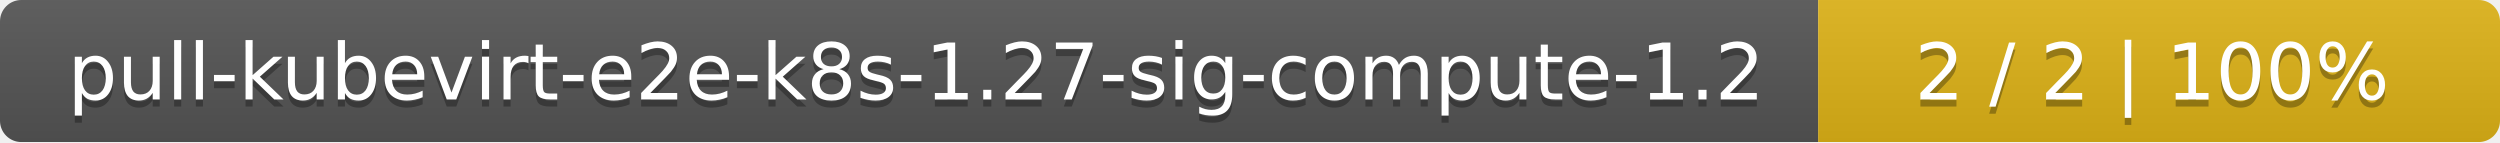
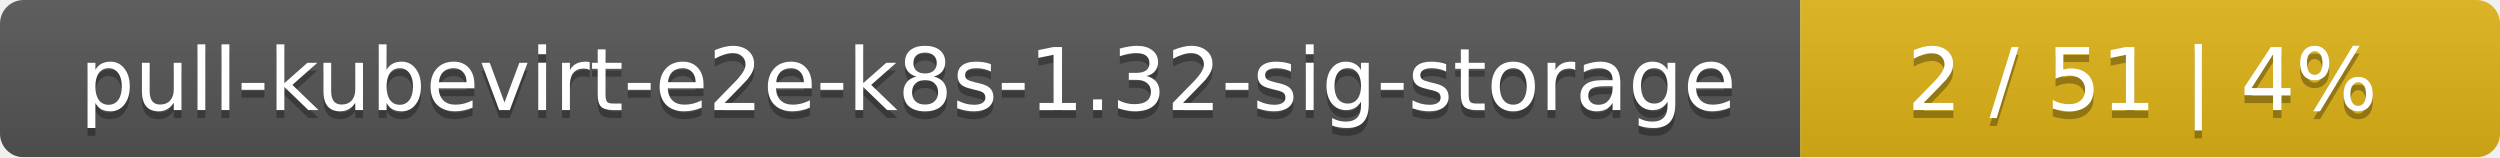
- <svg xmlns="http://www.w3.org/2000/svg" width="352" height="20">
+ <svg xmlns="http://www.w3.org/2000/svg" width="318" height="20">
  <linearGradient id="smooth" x2="0" y2="100%">
    <stop offset="0" stop-color="#bbb" stop-opacity=".1" />
    <stop offset="1" stop-opacity=".1" />
  </linearGradient>
  <mask id="round">
-     <rect width="352" height="20" rx="3" fill="#fff" />
+     <rect width="318" height="20" rx="3" fill="#fff" />
  </mask>
  <g mask="url(#round)">
-     <rect width="256" height="20" fill="#555" />
-     <rect x="256" width="96" height="20" fill="#dfb317" />
-     <rect width="352" height="20" fill="url(#smooth)" />
+     <rect width="229" height="20" fill="#555" />
+     <rect x="229" width="89" height="20" fill="#dfb317" />
+     <rect width="318" height="20" fill="url(#smooth)" />
  </g>
  <g fill="#fff" text-anchor="middle" font-family="DejaVu Sans,Verdana,Geneva,sans-serif" font-size="11">
-     <text x="129" y="15" fill="#010101" fill-opacity=".3">pull-kubevirt-e2e-k8s-1.27-sig-compute-1.2</text>
-     <text x="129" y="14">pull-kubevirt-e2e-k8s-1.27-sig-compute-1.2</text>
-     <text x="303" y="15" fill="#010101" fill-opacity=".3">2 / 2    |    100%</text>
-     <text x="303" y="14">2 / 2    |    100%</text>
+     <text x="115.5" y="15" fill="#010101" fill-opacity=".3">pull-kubevirt-e2e-k8s-1.32-sig-storage</text>
+     <text x="115.5" y="14">pull-kubevirt-e2e-k8s-1.32-sig-storage</text>
+     <text x="272.5" y="15" fill="#010101" fill-opacity=".3">2 / 51    |    4%</text>
+     <text x="272.5" y="14">2 / 51    |    4%</text>
  </g>
</svg>
